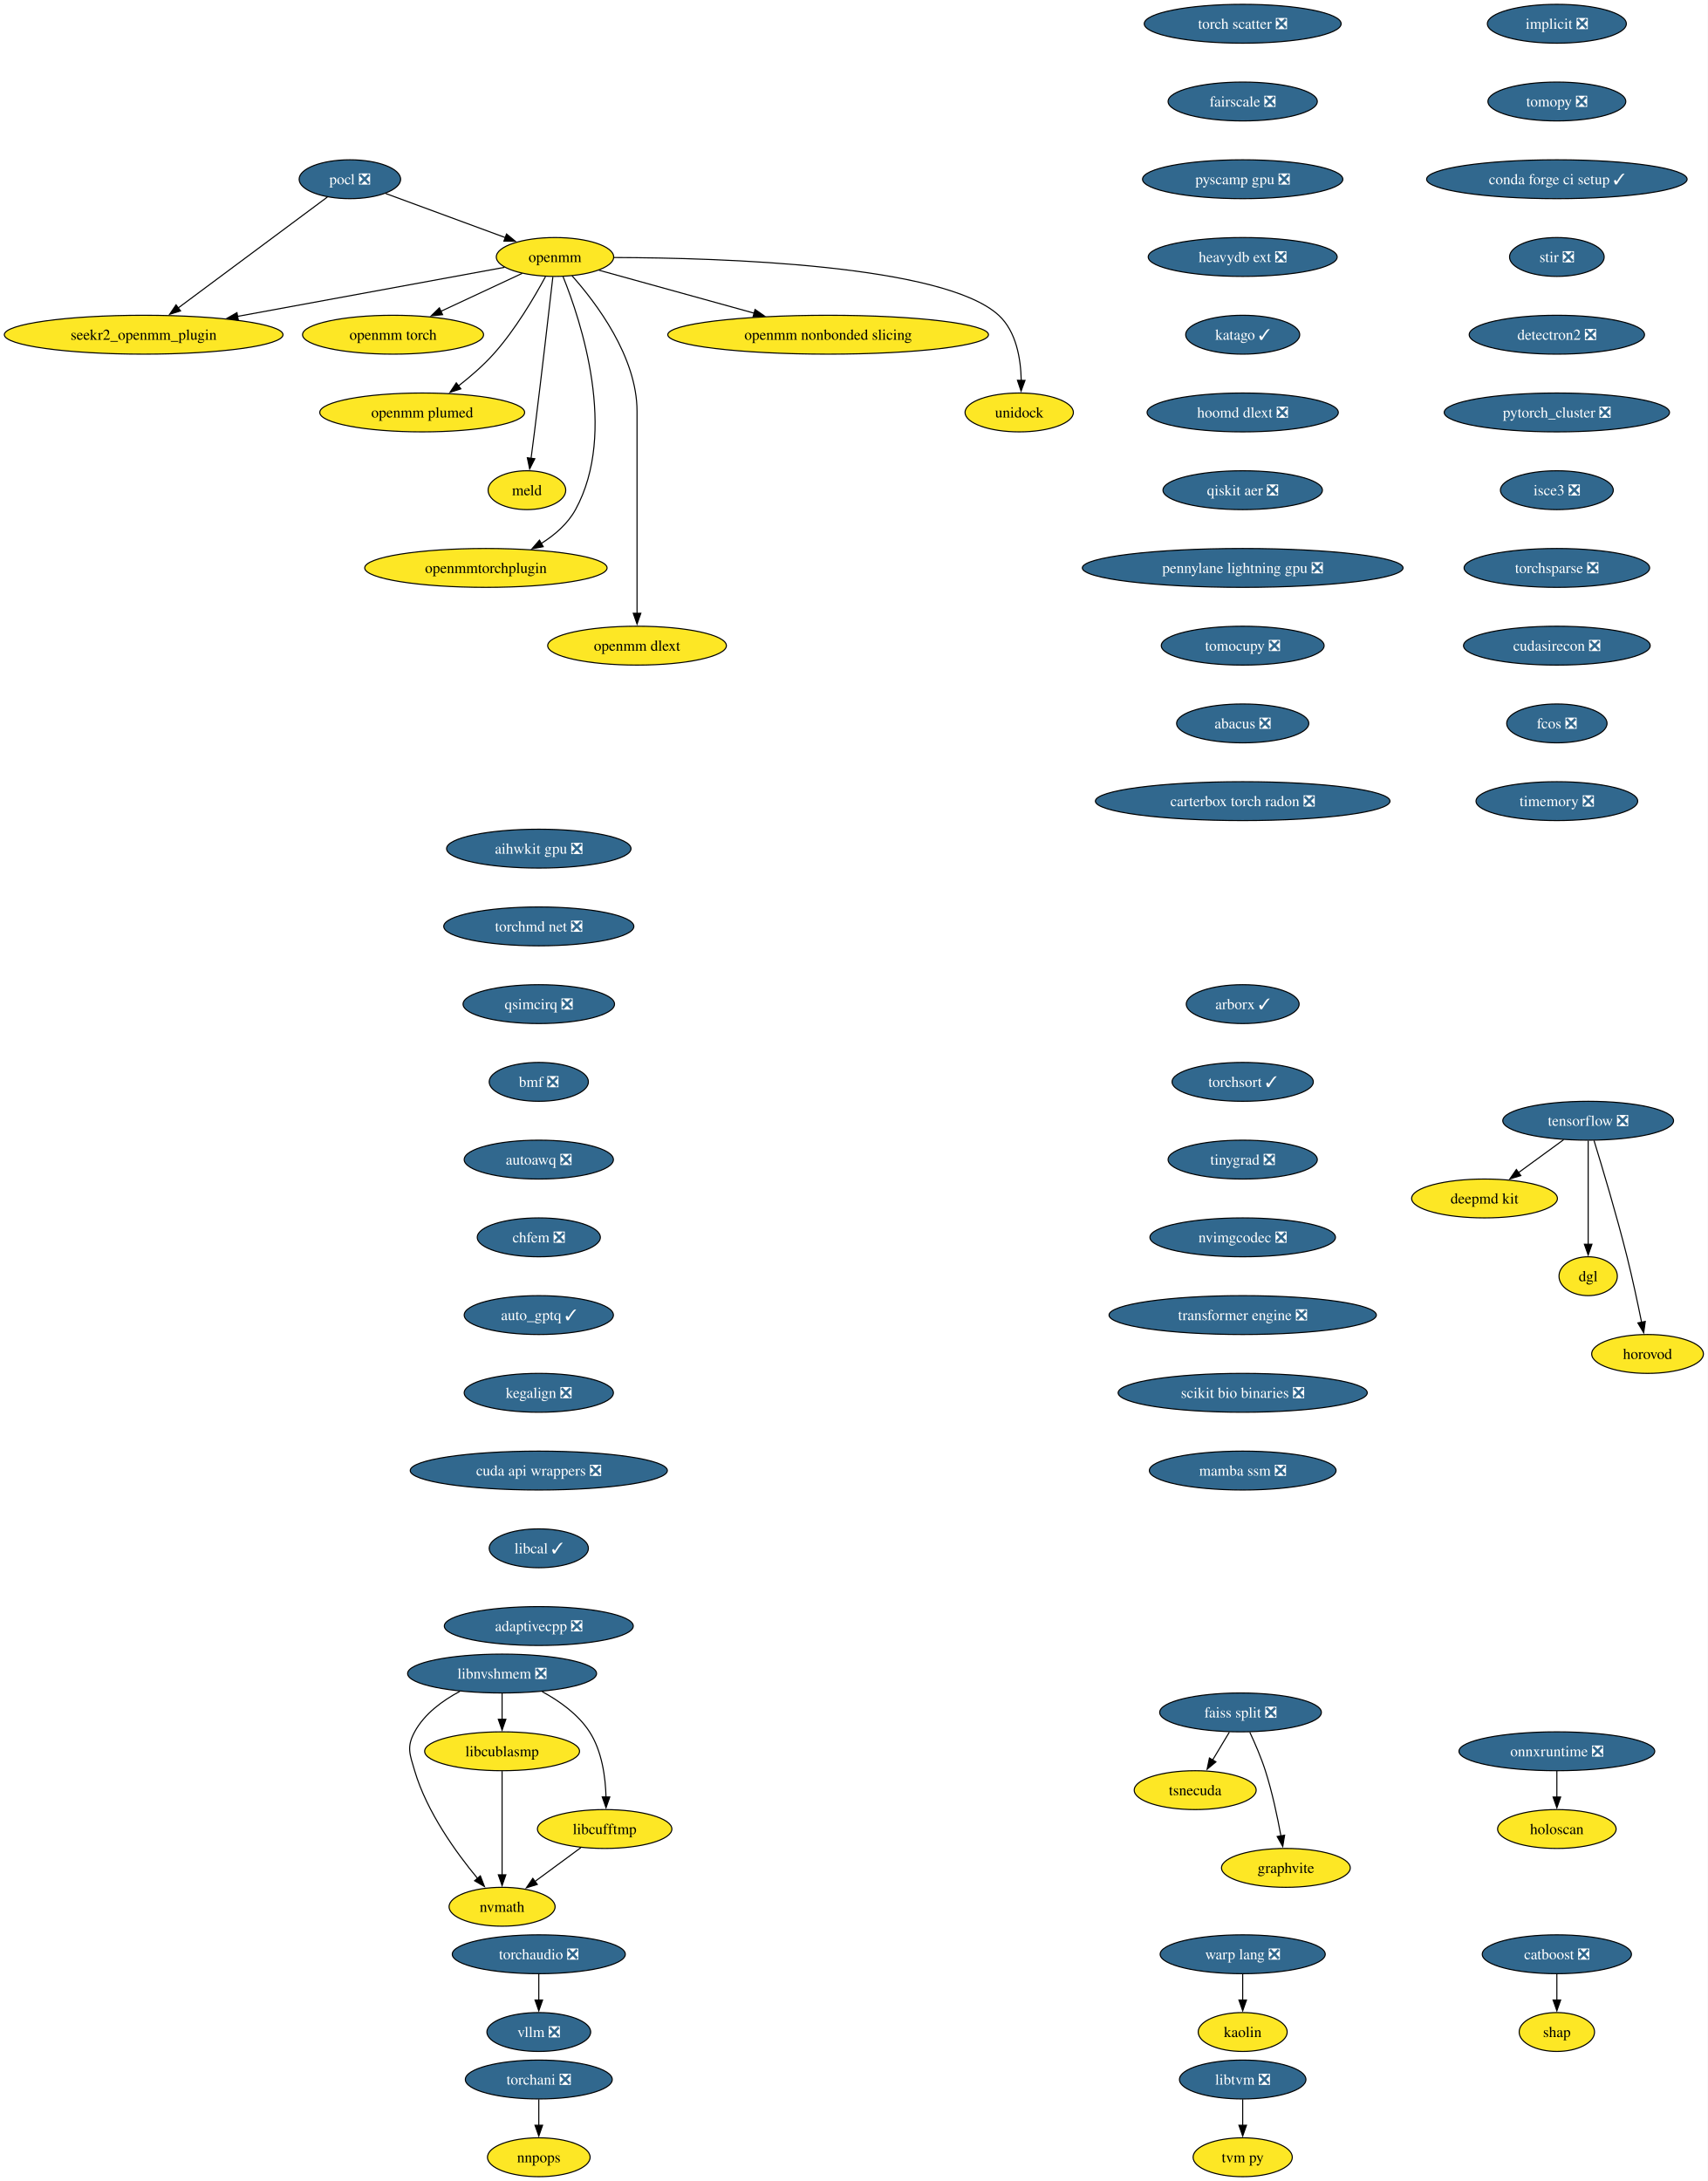
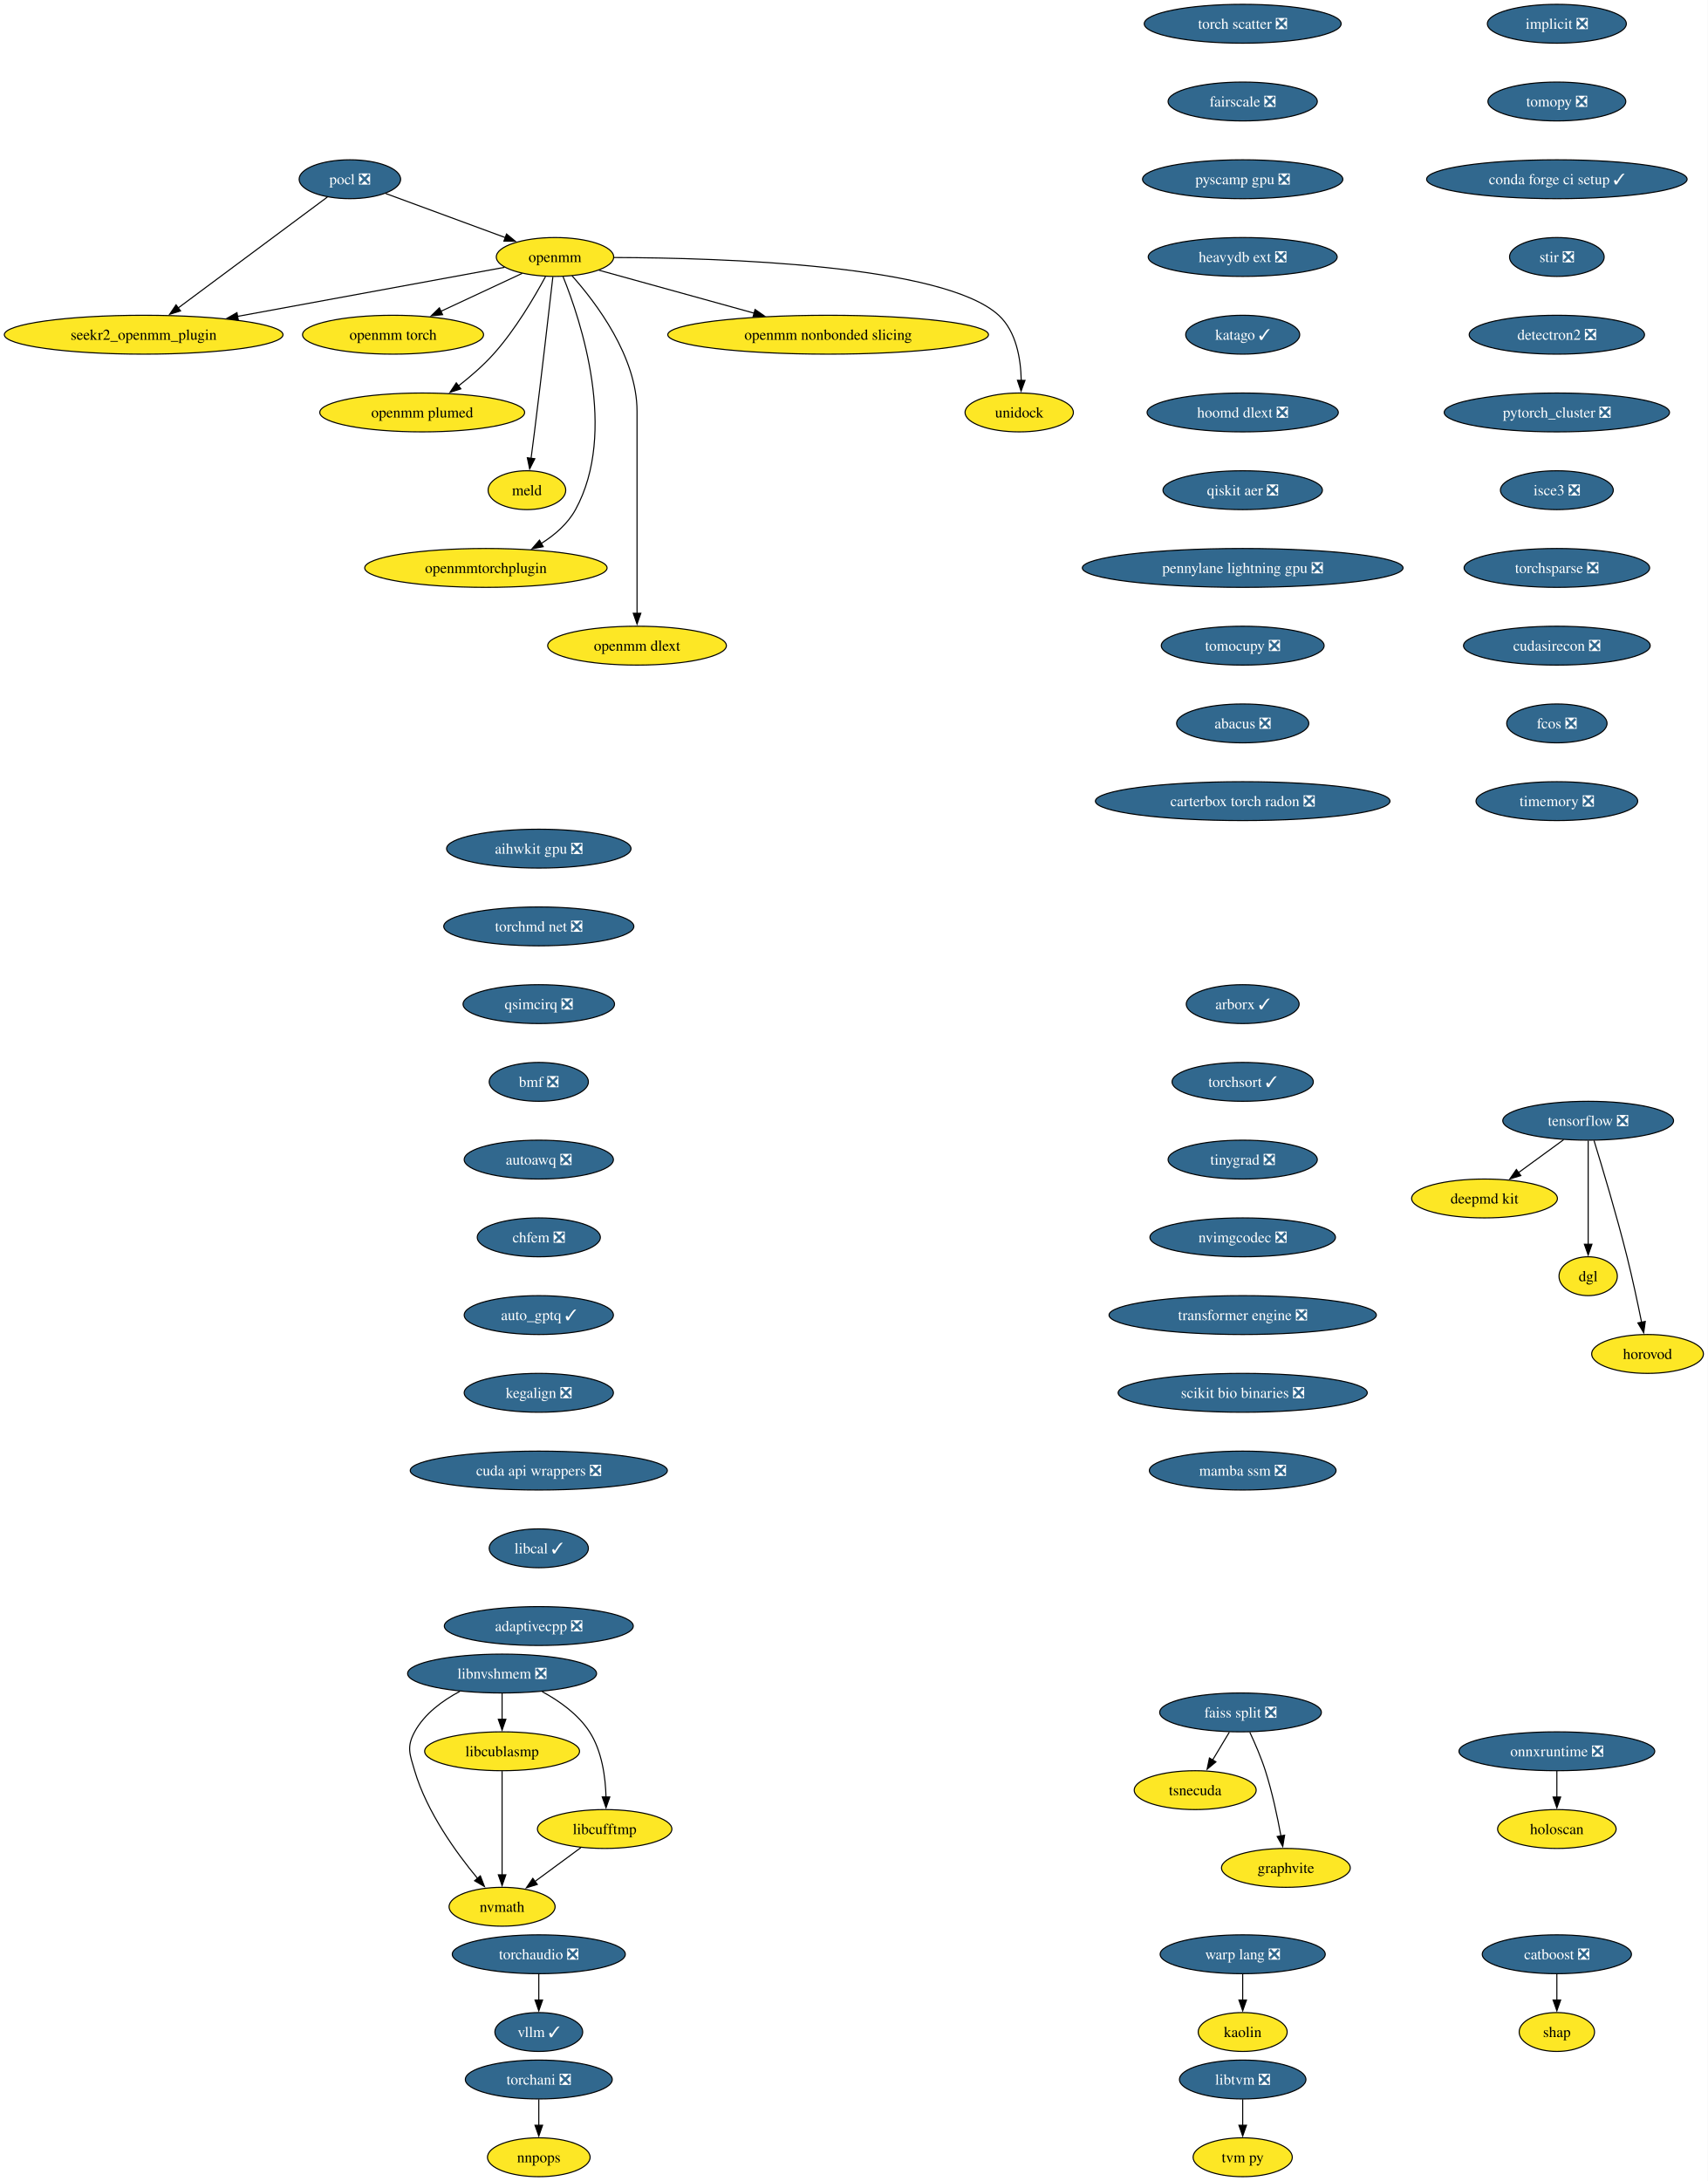
<svg xmlns="http://www.w3.org/2000/svg" xmlns:xlink="http://www.w3.org/1999/xlink" width="1582pt" height="2020pt" viewBox="0.00 0.00 1582.00 2020.00">
  <g id="graph0" class="graph" transform="scale(1 1) rotate(0) translate(4 2016)">
    <polygon fill="white" stroke="none" points="-4,4 -4,-2016 1577.81,-2016 1577.81,4 -4,4" />
    <g id="node1" class="node">
      <g id="a_node1">
        <a xlink:href="https://github.com/conda-forge/implicit-feedstock/pull/109" xlink:title="implicit ❎">
          <ellipse fill="#31688e" stroke="black" cx="1438.07" cy="-1994" rx="64.36" ry="18" />
          <text xml:space="preserve" text-anchor="middle" x="1438.07" y="-1989.33" font-family="Times,serif" font-size="14.00" fill="white">implicit ❎</text>
        </a>
      </g>
    </g>
    <g id="node2" class="node">
      <g id="a_node2">
        <a xlink:href="https://github.com/conda-forge/tomopy-feedstock/pull/84" xlink:title="tomopy ❎">
          <ellipse fill="#31688e" stroke="black" cx="1438.07" cy="-1922" rx="63.84" ry="18" />
          <text xml:space="preserve" text-anchor="middle" x="1438.07" y="-1917.33" font-family="Times,serif" font-size="14.00" fill="white">tomopy ❎</text>
        </a>
      </g>
    </g>
    <g id="node13" class="node">
      <g id="a_node13">
        <a xlink:href="https://github.com/conda-forge/conda-forge-ci-setup-feedstock/pull/393" xlink:title="conda forge ci setup ✓">
          <ellipse fill="#31688e" stroke="black" cx="1438.07" cy="-1850" rx="120.65" ry="18" />
          <text xml:space="preserve" text-anchor="middle" x="1438.07" y="-1845.33" font-family="Times,serif" font-size="14.00" fill="white">conda forge ci setup ✓</text>
        </a>
      </g>
    </g>
    <g id="node3" class="node">
      <g id="a_node3">
        <a xlink:href="https://github.com/conda-forge/pocl-feedstock/pull/110" xlink:title="pocl ❎">
          <ellipse fill="#31688e" stroke="black" cx="320.07" cy="-1850" rx="47" ry="18" />
          <text xml:space="preserve" text-anchor="middle" x="320.07" y="-1845.33" font-family="Times,serif" font-size="14.00" fill="white">pocl ❎</text>
        </a>
      </g>
    </g>
    <g id="node4" class="node">
      <g id="a_node4">
        <a xlink:href="https://github.com/conda-forge/openmm-feedstock" xlink:title="openmm">
          <ellipse fill="#fde725" stroke="black" cx="510.07" cy="-1778" rx="54.36" ry="18" />
          <text xml:space="preserve" text-anchor="middle" x="510.07" y="-1773.33" font-family="Times,serif" font-size="14.00">openmm</text>
        </a>
      </g>
    </g>
    <g id="edge2" class="edge">
      <path fill="none" stroke="black" d="M353.17,-1836.81C383.87,-1825.5 429.84,-1808.56 464.1,-1795.94" />
      <polygon fill="black" stroke="black" points="465.19,-1799.27 473.36,-1792.53 462.77,-1792.7 465.19,-1799.27" />
    </g>
    <g id="node5" class="node">
      <g id="a_node5">
        <a xlink:href="https://github.com/conda-forge/seekr2_openmm_plugin-feedstock" xlink:title="seekr2_openmm_plugin">
          <ellipse fill="#fde725" stroke="black" cx="129.07" cy="-1706" rx="129.07" ry="18" />
          <text xml:space="preserve" text-anchor="middle" x="129.07" y="-1701.33" font-family="Times,serif" font-size="14.00">seekr2_openmm_plugin</text>
        </a>
      </g>
    </g>
    <g id="edge3" class="edge">
      <path fill="none" stroke="black" d="M299.27,-1833.53C265.88,-1808.71 200.11,-1759.81 160.83,-1730.61" />
      <polygon fill="black" stroke="black" points="163.25,-1728.05 153.13,-1724.89 159.07,-1733.66 163.25,-1728.05" />
    </g>
    <g id="edge4" class="edge">
      <path fill="none" stroke="black" d="M463.35,-1768.42C401.9,-1757.13 292.71,-1737.06 215.88,-1722.95" />
      <polygon fill="black" stroke="black" points="216.74,-1719.55 206.28,-1721.18 215.48,-1726.43 216.74,-1719.55" />
    </g>
    <g id="node6" class="node">
      <g id="a_node6">
        <a xlink:href="https://github.com/conda-forge/openmm-torch-feedstock" xlink:title="openmm torch">
          <ellipse fill="#fde725" stroke="black" cx="360.07" cy="-1706" rx="83.83" ry="18" />
          <text xml:space="preserve" text-anchor="middle" x="360.07" y="-1701.33" font-family="Times,serif" font-size="14.00">openmm torch</text>
        </a>
      </g>
    </g>
    <g id="edge5" class="edge">
      <path fill="none" stroke="black" d="M479.72,-1762.83C458.09,-1752.74 428.68,-1739.02 404.43,-1727.7" />
      <polygon fill="black" stroke="black" points="405.96,-1724.55 395.42,-1723.49 403,-1730.89 405.96,-1724.55" />
    </g>
    <g id="node7" class="node">
      <g id="a_node7">
        <a xlink:href="https://github.com/conda-forge/openmm-plumed-feedstock" xlink:title="openmm plumed">
          <ellipse fill="#fde725" stroke="black" cx="387.07" cy="-1634" rx="94.88" ry="18" />
          <text xml:space="preserve" text-anchor="middle" x="387.07" y="-1629.33" font-family="Times,serif" font-size="14.00">openmm plumed</text>
        </a>
      </g>
    </g>
    <g id="edge6" class="edge">
      <path fill="none" stroke="black" d="M501.26,-1759.79C491.14,-1740.98 473.31,-1710.52 453.07,-1688 443.48,-1677.32 431.6,-1667.08 420.58,-1658.49" />
      <polygon fill="black" stroke="black" points="422.88,-1655.85 412.8,-1652.61 418.66,-1661.43 422.88,-1655.85" />
    </g>
    <g id="node8" class="node">
      <g id="a_node8">
        <a xlink:href="https://github.com/conda-forge/meld-feedstock" xlink:title="meld">
          <ellipse fill="#fde725" stroke="black" cx="484.07" cy="-1562" rx="35.95" ry="18" />
          <text xml:space="preserve" text-anchor="middle" x="484.07" y="-1557.33" font-family="Times,serif" font-size="14.00">meld</text>
        </a>
      </g>
    </g>
    <g id="edge7" class="edge">
      <path fill="none" stroke="black" d="M508.1,-1759.6C504.73,-1730.06 497.6,-1668.23 491.07,-1616 490.08,-1608.05 488.96,-1599.43 487.91,-1591.51" />
      <polygon fill="black" stroke="black" points="491.39,-1591.13 486.6,-1581.68 484.45,-1592.05 491.39,-1591.13" />
    </g>
    <g id="node9" class="node">
      <g id="a_node9">
        <a xlink:href="https://github.com/conda-forge/openmmtorchplugin-feedstock" xlink:title="openmmtorchplugin">
          <ellipse fill="#fde725" stroke="black" cx="446.07" cy="-1490" rx="112.24" ry="18" />
          <text xml:space="preserve" text-anchor="middle" x="446.07" y="-1485.33" font-family="Times,serif" font-size="14.00">openmmtorchplugin</text>
        </a>
      </g>
    </g>
    <g id="edge8" class="edge">
      <path fill="none" stroke="black" d="M517.51,-1759.87C533.86,-1719.4 568.47,-1615.9 529.07,-1544 521.87,-1530.86 509.87,-1520.5 497.2,-1512.56" />
      <polygon fill="black" stroke="black" points="499.18,-1509.66 488.76,-1507.71 495.69,-1515.73 499.18,-1509.66" />
    </g>
    <g id="node10" class="node">
      <g id="a_node10">
        <a xlink:href="https://github.com/conda-forge/openmm-dlext-feedstock" xlink:title="openmm dlext">
          <ellipse fill="#fde725" stroke="black" cx="586.07" cy="-1418" rx="82.77" ry="18" />
          <text xml:space="preserve" text-anchor="middle" x="586.07" y="-1413.33" font-family="Times,serif" font-size="14.00">openmm dlext</text>
        </a>
      </g>
    </g>
    <g id="edge9" class="edge">
      <path fill="none" stroke="black" d="M525.82,-1760.61C548.08,-1735.64 586.07,-1685.61 586.07,-1635 586.07,-1635 586.07,-1635 586.07,-1561 586.07,-1521.74 586.07,-1476.38 586.07,-1447.69" />
      <polygon fill="black" stroke="black" points="589.57,-1448 586.07,-1438 582.57,-1448 589.57,-1448" />
    </g>
    <g id="node11" class="node">
      <g id="a_node11">
        <a xlink:href="https://github.com/conda-forge/openmm-nonbonded-slicing-feedstock" xlink:title="openmm nonbonded slicing">
          <ellipse fill="#fde725" stroke="black" cx="763.07" cy="-1706" rx="148.54" ry="18" />
          <text xml:space="preserve" text-anchor="middle" x="763.07" y="-1701.33" font-family="Times,serif" font-size="14.00">openmm nonbonded slicing</text>
        </a>
      </g>
    </g>
    <g id="edge10" class="edge">
      <path fill="none" stroke="black" d="M550.72,-1765.75C589.43,-1755.04 648.46,-1738.71 694.46,-1725.98" />
      <polygon fill="black" stroke="black" points="695.39,-1729.36 704.1,-1723.32 693.52,-1722.61 695.39,-1729.36" />
    </g>
    <g id="node12" class="node">
      <g id="a_node12">
        <a xlink:href="https://github.com/conda-forge/unidock-feedstock" xlink:title="unidock">
          <ellipse fill="#fde725" stroke="black" cx="940.07" cy="-1634" rx="50.16" ry="18" />
          <text xml:space="preserve" text-anchor="middle" x="940.07" y="-1629.33" font-family="Times,serif" font-size="14.00">unidock</text>
        </a>
      </g>
    </g>
    <g id="edge11" class="edge">
      <path fill="none" stroke="black" d="M564.77,-1777.49C664.48,-1777.21 870.27,-1770.79 921.07,-1724 937.43,-1708.93 941.54,-1683.52 941.93,-1663.7" />
      <polygon fill="black" stroke="black" points="945.43,-1663.69 941.79,-1653.74 938.43,-1663.79 945.43,-1663.69" />
    </g>
    <g id="node18" class="node">
      <g id="a_node18">
        <a xlink:href="https://github.com/conda-forge/stir-feedstock/pull/134" xlink:title="stir ❎">
          <ellipse fill="#31688e" stroke="black" cx="1438.07" cy="-1778" rx="43.84" ry="18" />
          <text xml:space="preserve" text-anchor="middle" x="1438.07" y="-1773.33" font-family="Times,serif" font-size="14.00" fill="white">stir ❎</text>
        </a>
      </g>
    </g>
    <g id="node14" class="node">
      <g id="a_node14">
        <a xlink:href="https://github.com/conda-forge/tensorflow-feedstock/pull/450" xlink:title="tensorflow ❎">
          <ellipse fill="#31688e" stroke="black" cx="1467.07" cy="-978" rx="79.09" ry="18" />
          <text xml:space="preserve" text-anchor="middle" x="1467.07" y="-973.33" font-family="Times,serif" font-size="14.00" fill="white">tensorflow ❎</text>
        </a>
      </g>
    </g>
    <g id="node15" class="node">
      <g id="a_node15">
        <a xlink:href="https://github.com/conda-forge/deepmd-kit-feedstock" xlink:title="deepmd kit">
          <ellipse fill="#fde725" stroke="black" cx="1371.07" cy="-906" rx="67.52" ry="18" />
          <text xml:space="preserve" text-anchor="middle" x="1371.07" y="-901.33" font-family="Times,serif" font-size="14.00">deepmd kit</text>
        </a>
      </g>
    </g>
    <g id="edge13" class="edge">
      <path fill="none" stroke="black" d="M1444.32,-960.41C1431.8,-951.28 1416.07,-939.81 1402.4,-929.84" />
      <polygon fill="black" stroke="black" points="1404.69,-927.18 1394.55,-924.12 1400.57,-932.84 1404.69,-927.18" />
    </g>
    <g id="node16" class="node">
      <g id="a_node16">
        <a xlink:href="https://github.com/conda-forge/dgl-feedstock" xlink:title="dgl">
          <ellipse fill="#fde725" stroke="black" cx="1467.07" cy="-834" rx="27.01" ry="18" />
          <text xml:space="preserve" text-anchor="middle" x="1467.07" y="-829.33" font-family="Times,serif" font-size="14.00">dgl</text>
        </a>
      </g>
    </g>
    <g id="edge14" class="edge">
      <path fill="none" stroke="black" d="M1467.07,-959.59C1467.07,-935.61 1467.07,-892.14 1467.07,-863.42" />
      <polygon fill="black" stroke="black" points="1470.57,-863.62 1467.07,-853.62 1463.57,-863.62 1470.57,-863.62" />
    </g>
    <g id="node17" class="node">
      <g id="a_node17">
        <a xlink:href="https://github.com/conda-forge/horovod-feedstock" xlink:title="horovod">
          <ellipse fill="#fde725" stroke="black" cx="1522.07" cy="-762" rx="51.74" ry="18" />
          <text xml:space="preserve" text-anchor="middle" x="1522.07" y="-757.33" font-family="Times,serif" font-size="14.00">horovod</text>
        </a>
      </g>
    </g>
    <g id="edge15" class="edge">
      <path fill="none" stroke="black" d="M1472.47,-959.71C1479.87,-935.69 1493.36,-890.78 1503.07,-852 1508.12,-831.83 1513,-808.87 1516.55,-791.32" />
      <polygon fill="black" stroke="black" points="1519.96,-792.12 1518.49,-781.63 1513.1,-790.75 1519.96,-792.12" />
    </g>
    <g id="node21" class="node">
      <g id="a_node21">
        <a xlink:href="https://github.com/conda-forge/detectron2-feedstock/pull/52" xlink:title="detectron2 ❎">
          <ellipse fill="#31688e" stroke="black" cx="1438.07" cy="-1706" rx="81.2" ry="18" />
          <text xml:space="preserve" text-anchor="middle" x="1438.07" y="-1701.33" font-family="Times,serif" font-size="14.00" fill="white">detectron2 ❎</text>
        </a>
      </g>
    </g>
    <g id="node19" class="node">
      <g id="a_node19">
        <a xlink:href="https://github.com/conda-forge/catboost-feedstock/pull/142" xlink:title="catboost ❎">
          <ellipse fill="#31688e" stroke="black" cx="1438.07" cy="-206" rx="69.1" ry="18" />
          <text xml:space="preserve" text-anchor="middle" x="1438.07" y="-201.33" font-family="Times,serif" font-size="14.00" fill="white">catboost ❎</text>
        </a>
      </g>
    </g>
    <g id="node20" class="node">
      <g id="a_node20">
        <a xlink:href="https://github.com/conda-forge/shap-feedstock" xlink:title="shap">
          <ellipse fill="#fde725" stroke="black" cx="1438.07" cy="-134" rx="34.9" ry="18" />
          <text xml:space="preserve" text-anchor="middle" x="1438.07" y="-129.32" font-family="Times,serif" font-size="14.00">shap</text>
        </a>
      </g>
    </g>
    <g id="edge17" class="edge">
      <path fill="none" stroke="black" d="M1438.07,-187.7C1438.07,-180.41 1438.07,-171.73 1438.07,-163.54" />
      <polygon fill="black" stroke="black" points="1441.57,-163.62 1438.07,-153.62 1434.57,-163.62 1441.57,-163.62" />
    </g>
    <g id="node22" class="node">
      <g id="a_node22">
        <a xlink:href="https://github.com/conda-forge/pytorch_cluster-feedstock/pull/62" xlink:title="pytorch_cluster ❎">
          <ellipse fill="#31688e" stroke="black" cx="1438.07" cy="-1634" rx="104.35" ry="18" />
          <text xml:space="preserve" text-anchor="middle" x="1438.07" y="-1629.33" font-family="Times,serif" font-size="14.00" fill="white">pytorch_cluster ❎</text>
        </a>
      </g>
    </g>
    <g id="node26" class="node">
      <g id="a_node26">
        <a xlink:href="https://github.com/conda-forge/isce3-feedstock/pull/92" xlink:title="isce3 ❎">
          <ellipse fill="#31688e" stroke="black" cx="1438.07" cy="-1562" rx="52.26" ry="18" />
          <text xml:space="preserve" text-anchor="middle" x="1438.07" y="-1557.33" font-family="Times,serif" font-size="14.00" fill="white">isce3 ❎</text>
        </a>
      </g>
    </g>
    <g id="node23" class="node">
      <g id="a_node23">
        <a xlink:href="https://github.com/conda-forge/faiss-split-feedstock/pull/90" xlink:title="faiss split ❎">
          <ellipse fill="#31688e" stroke="black" cx="1145.07" cy="-430" rx="74.88" ry="18" />
          <text xml:space="preserve" text-anchor="middle" x="1145.07" y="-425.32" font-family="Times,serif" font-size="14.00" fill="white">faiss split ❎</text>
        </a>
      </g>
    </g>
    <g id="node24" class="node">
      <g id="a_node24">
        <a xlink:href="https://github.com/conda-forge/tsnecuda-feedstock" xlink:title="tsnecuda">
          <ellipse fill="#fde725" stroke="black" cx="1103.07" cy="-358" rx="56.47" ry="18" />
          <text xml:space="preserve" text-anchor="middle" x="1103.07" y="-353.32" font-family="Times,serif" font-size="14.00">tsnecuda</text>
        </a>
      </g>
    </g>
    <g id="edge20" class="edge">
      <path fill="none" stroke="black" d="M1134.69,-411.7C1130.01,-403.9 1124.38,-394.51 1119.17,-385.83" />
      <polygon fill="black" stroke="black" points="1122.26,-384.18 1114.11,-377.4 1116.26,-387.78 1122.26,-384.18" />
    </g>
    <g id="node25" class="node">
      <g id="a_node25">
        <a xlink:href="https://github.com/conda-forge/graphvite-feedstock" xlink:title="graphvite">
          <ellipse fill="#fde725" stroke="black" cx="1187.07" cy="-286" rx="59.63" ry="18" />
          <text xml:space="preserve" text-anchor="middle" x="1187.07" y="-281.32" font-family="Times,serif" font-size="14.00">graphvite</text>
        </a>
      </g>
    </g>
    <g id="edge21" class="edge">
      <path fill="none" stroke="black" d="M1153.64,-411.67C1158.41,-401.48 1164.16,-388.23 1168.07,-376 1174.41,-356.19 1179.26,-333.23 1182.47,-315.59" />
      <polygon fill="black" stroke="black" points="1185.9,-316.27 1184.17,-305.82 1179,-315.07 1185.9,-316.27" />
    </g>
    <g id="node31" class="node">
      <g id="a_node31">
        <a xlink:href="https://github.com/conda-forge/torchsparse-feedstock/pull/41" xlink:title="torchsparse ❎">
          <ellipse fill="#31688e" stroke="black" cx="1438.07" cy="-1490" rx="85.93" ry="18" />
          <text xml:space="preserve" text-anchor="middle" x="1438.07" y="-1485.33" font-family="Times,serif" font-size="14.00" fill="white">torchsparse ❎</text>
        </a>
      </g>
    </g>
    <g id="node27" class="node">
      <g id="a_node27">
        <a xlink:href="https://github.com/conda-forge/libtvm-feedstock/pull/42" xlink:title="libtvm ❎">
          <ellipse fill="#31688e" stroke="black" cx="1147.07" cy="-90" rx="58.57" ry="18" />
          <text xml:space="preserve" text-anchor="middle" x="1147.07" y="-85.33" font-family="Times,serif" font-size="14.00" fill="white">libtvm ❎</text>
        </a>
      </g>
    </g>
    <g id="node28" class="node">
      <g id="a_node28">
        <a xlink:href="https://github.com/conda-forge/tvm-py-feedstock" xlink:title="tvm py">
          <ellipse fill="#fde725" stroke="black" cx="1147.07" cy="-18" rx="45.95" ry="18" />
          <text xml:space="preserve" text-anchor="middle" x="1147.07" y="-13.32" font-family="Times,serif" font-size="14.00">tvm py</text>
        </a>
      </g>
    </g>
    <g id="edge23" class="edge">
      <path fill="none" stroke="black" d="M1147.07,-71.7C1147.07,-64.41 1147.07,-55.73 1147.07,-47.54" />
      <polygon fill="black" stroke="black" points="1150.57,-47.62 1147.07,-37.62 1143.57,-47.62 1150.57,-47.62" />
    </g>
    <g id="node29" class="node">
      <g id="a_node29">
        <a xlink:href="https://github.com/conda-forge/torchani-feedstock/pull/48" xlink:title="torchani ❎">
          <ellipse fill="#31688e" stroke="black" cx="495.07" cy="-90" rx="68.04" ry="18" />
          <text xml:space="preserve" text-anchor="middle" x="495.07" y="-85.33" font-family="Times,serif" font-size="14.00" fill="white">torchani ❎</text>
        </a>
      </g>
    </g>
    <g id="node30" class="node">
      <g id="a_node30">
        <a xlink:href="https://github.com/conda-forge/nnpops-feedstock" xlink:title="nnpops">
          <ellipse fill="#fde725" stroke="black" cx="495.07" cy="-18" rx="47.53" ry="18" />
          <text xml:space="preserve" text-anchor="middle" x="495.07" y="-13.32" font-family="Times,serif" font-size="14.00">nnpops</text>
        </a>
      </g>
    </g>
    <g id="edge24" class="edge">
      <path fill="none" stroke="black" d="M495.07,-71.7C495.07,-64.41 495.07,-55.73 495.07,-47.54" />
      <polygon fill="black" stroke="black" points="498.57,-47.62 495.07,-37.62 491.57,-47.62 498.57,-47.62" />
    </g>
    <g id="node34" class="node">
      <g id="a_node34">
        <a xlink:href="https://github.com/conda-forge/cudasirecon-feedstock/pull/31" xlink:title="cudasirecon ❎">
          <ellipse fill="#31688e" stroke="black" cx="1438.07" cy="-1418" rx="86.46" ry="18" />
          <text xml:space="preserve" text-anchor="middle" x="1438.07" y="-1413.33" font-family="Times,serif" font-size="14.00" fill="white">cudasirecon ❎</text>
        </a>
      </g>
    </g>
    <g id="node32" class="node">
      <g id="a_node32">
        <a xlink:href="https://github.com/conda-forge/onnxruntime-feedstock/pull/151" xlink:title="onnxruntime ❎">
          <ellipse fill="#31688e" stroke="black" cx="1438.07" cy="-394" rx="90.67" ry="18" />
          <text xml:space="preserve" text-anchor="middle" x="1438.07" y="-389.32" font-family="Times,serif" font-size="14.00" fill="white">onnxruntime ❎</text>
        </a>
      </g>
    </g>
    <g id="node33" class="node">
      <g id="a_node33">
        <a xlink:href="https://github.com/conda-forge/holoscan-feedstock" xlink:title="holoscan">
          <ellipse fill="#fde725" stroke="black" cx="1438.07" cy="-322" rx="54.89" ry="18" />
          <text xml:space="preserve" text-anchor="middle" x="1438.07" y="-317.32" font-family="Times,serif" font-size="14.00">holoscan</text>
        </a>
      </g>
    </g>
    <g id="edge26" class="edge">
      <path fill="none" stroke="black" d="M1438.07,-375.7C1438.07,-368.41 1438.07,-359.73 1438.07,-351.54" />
      <polygon fill="black" stroke="black" points="1441.57,-351.62 1438.07,-341.62 1434.57,-351.62 1441.57,-351.62" />
    </g>
    <g id="node35" class="node">
      <g id="a_node35">
        <a xlink:href="https://github.com/conda-forge/fcos-feedstock/pull/26" xlink:title="fcos ❎">
          <ellipse fill="#31688e" stroke="black" cx="1438.07" cy="-1346" rx="46.47" ry="18" />
          <text xml:space="preserve" text-anchor="middle" x="1438.07" y="-1341.33" font-family="Times,serif" font-size="14.00" fill="white">fcos ❎</text>
        </a>
      </g>
    </g>
    <g id="node36" class="node">
      <g id="a_node36">
        <a xlink:href="https://github.com/conda-forge/timemory-feedstock/pull/23" xlink:title="timemory ❎">
          <ellipse fill="#31688e" stroke="black" cx="1438.07" cy="-1274" rx="74.88" ry="18" />
          <text xml:space="preserve" text-anchor="middle" x="1438.07" y="-1269.33" font-family="Times,serif" font-size="14.00" fill="white">timemory ❎</text>
        </a>
      </g>
    </g>
    <g id="node37" class="node">
      <g id="a_node37">
        <a xlink:href="https://github.com/conda-forge/torch-scatter-feedstock/pull/41" xlink:title="torch scatter ❎">
          <ellipse fill="#31688e" stroke="black" cx="1147.07" cy="-1994" rx="91.19" ry="18" />
          <text xml:space="preserve" text-anchor="middle" x="1147.07" y="-1989.33" font-family="Times,serif" font-size="14.00" fill="white">torch scatter ❎</text>
        </a>
      </g>
    </g>
    <g id="node38" class="node">
      <g id="a_node38">
        <a xlink:href="https://github.com/conda-forge/fairscale-feedstock/pull/41" xlink:title="fairscale ❎">
          <ellipse fill="#31688e" stroke="black" cx="1147.07" cy="-1922" rx="69.1" ry="18" />
          <text xml:space="preserve" text-anchor="middle" x="1147.07" y="-1917.33" font-family="Times,serif" font-size="14.00" fill="white">fairscale ❎</text>
        </a>
      </g>
    </g>
    <g id="node40" class="node">
      <g id="a_node40">
        <a xlink:href="https://github.com/conda-forge/pyscamp-gpu-feedstock/pull/16" xlink:title="pyscamp gpu ❎">
          <ellipse fill="#31688e" stroke="black" cx="1147.07" cy="-1850" rx="92.77" ry="18" />
          <text xml:space="preserve" text-anchor="middle" x="1147.07" y="-1845.33" font-family="Times,serif" font-size="14.00" fill="white">pyscamp gpu ❎</text>
        </a>
      </g>
    </g>
    <g id="node39" class="node">
      <g id="a_node39">
        <a xlink:href="https://github.com/conda-forge/kaolin-feedstock" xlink:title="kaolin">
          <ellipse fill="#fde725" stroke="black" cx="1147.07" cy="-134" rx="41.21" ry="18" />
          <text xml:space="preserve" text-anchor="middle" x="1147.07" y="-129.32" font-family="Times,serif" font-size="14.00">kaolin</text>
        </a>
      </g>
    </g>
    <g id="node41" class="node">
      <g id="a_node41">
        <a xlink:href="https://github.com/conda-forge/heavydb-ext-feedstock/pull/90" xlink:title="heavydb ext ❎">
          <ellipse fill="#31688e" stroke="black" cx="1147.07" cy="-1778" rx="87.51" ry="18" />
          <text xml:space="preserve" text-anchor="middle" x="1147.07" y="-1773.33" font-family="Times,serif" font-size="14.00" fill="white">heavydb ext ❎</text>
        </a>
      </g>
    </g>
    <g id="node42" class="node">
      <g id="a_node42">
        <a xlink:href="https://github.com/conda-forge/katago-feedstock/pull/26" xlink:title="katago ✓">
          <ellipse fill="#31688e" stroke="black" cx="1147.07" cy="-1706" rx="52.79" ry="18" />
          <text xml:space="preserve" text-anchor="middle" x="1147.07" y="-1701.33" font-family="Times,serif" font-size="14.00" fill="white">katago ✓</text>
        </a>
      </g>
    </g>
    <g id="node43" class="node">
      <g id="a_node43">
        <a xlink:href="https://github.com/conda-forge/hoomd-dlext-feedstock/pull/18" xlink:title="hoomd dlext ❎">
          <ellipse fill="#31688e" stroke="black" cx="1147.07" cy="-1634" rx="88.56" ry="18" />
          <text xml:space="preserve" text-anchor="middle" x="1147.07" y="-1629.33" font-family="Times,serif" font-size="14.00" fill="white">hoomd dlext ❎</text>
        </a>
      </g>
    </g>
    <g id="node44" class="node">
      <g id="a_node44">
        <a xlink:href="https://github.com/conda-forge/qiskit-aer-feedstock/pull/59" xlink:title="qiskit aer ❎">
          <ellipse fill="#31688e" stroke="black" cx="1147.07" cy="-1562" rx="73.83" ry="18" />
          <text xml:space="preserve" text-anchor="middle" x="1147.07" y="-1557.33" font-family="Times,serif" font-size="14.00" fill="white">qiskit aer ❎</text>
        </a>
      </g>
    </g>
    <g id="node45" class="node">
      <g id="a_node45">
        <a xlink:href="https://github.com/conda-forge/pennylane-lightning-gpu-feedstock/pull/28" xlink:title="pennylane lightning gpu ❎">
          <ellipse fill="#31688e" stroke="black" cx="1147.07" cy="-1490" rx="148.54" ry="18" />
          <text xml:space="preserve" text-anchor="middle" x="1147.07" y="-1485.33" font-family="Times,serif" font-size="14.00" fill="white">pennylane lightning gpu ❎</text>
        </a>
      </g>
    </g>
    <g id="node46" class="node">
      <g id="a_node46">
        <a xlink:href="https://github.com/conda-forge/tomocupy-feedstock/pull/32" xlink:title="tomocupy ❎">
          <ellipse fill="#31688e" stroke="black" cx="1147.07" cy="-1418" rx="75.41" ry="18" />
          <text xml:space="preserve" text-anchor="middle" x="1147.07" y="-1413.33" font-family="Times,serif" font-size="14.00" fill="white">tomocupy ❎</text>
        </a>
      </g>
    </g>
    <g id="node47" class="node">
      <g id="a_node47">
        <a xlink:href="https://github.com/conda-forge/abacus-feedstock/pull/64" xlink:title="abacus ❎">
          <ellipse fill="#31688e" stroke="black" cx="1147.07" cy="-1346" rx="61.2" ry="18" />
          <text xml:space="preserve" text-anchor="middle" x="1147.07" y="-1341.33" font-family="Times,serif" font-size="14.00" fill="white">abacus ❎</text>
        </a>
      </g>
    </g>
    <g id="node48" class="node">
      <g id="a_node48">
        <a xlink:href="https://github.com/conda-forge/carterbox-torch-radon-feedstock/pull/19" xlink:title="carterbox torch radon ❎">
          <ellipse fill="#31688e" stroke="black" cx="1147.07" cy="-1274" rx="136.44" ry="18" />
          <text xml:space="preserve" text-anchor="middle" x="1147.07" y="-1269.33" font-family="Times,serif" font-size="14.00" fill="white">carterbox torch radon ❎</text>
        </a>
      </g>
    </g>
    <g id="node49" class="node">
      <g id="a_node49">
        <a xlink:href="https://github.com/conda-forge/aihwkit-gpu-feedstock/pull/27" xlink:title="aihwkit gpu ❎">
          <ellipse fill="#31688e" stroke="black" cx="495.07" cy="-1230" rx="85.41" ry="18" />
          <text xml:space="preserve" text-anchor="middle" x="495.07" y="-1225.33" font-family="Times,serif" font-size="14.00" fill="white">aihwkit gpu ❎</text>
        </a>
      </g>
    </g>
    <g id="node50" class="node">
      <g id="a_node50">
        <a xlink:href="https://github.com/conda-forge/torchmd-net-feedstock/pull/63" xlink:title="torchmd net ❎">
          <ellipse fill="#31688e" stroke="black" cx="495.07" cy="-1158" rx="88.04" ry="18" />
          <text xml:space="preserve" text-anchor="middle" x="495.07" y="-1153.33" font-family="Times,serif" font-size="14.00" fill="white">torchmd net ❎</text>
        </a>
      </g>
    </g>
    <g id="node51" class="node">
      <g id="a_node51">
        <a xlink:href="https://github.com/conda-forge/qsimcirq-feedstock/pull/31" xlink:title="qsimcirq ❎">
          <ellipse fill="#31688e" stroke="black" cx="495.07" cy="-1086" rx="70.15" ry="18" />
          <text xml:space="preserve" text-anchor="middle" x="495.07" y="-1081.33" font-family="Times,serif" font-size="14.00" fill="white">qsimcirq ❎</text>
        </a>
      </g>
    </g>
    <g id="node52" class="node">
      <g id="a_node52">
        <a xlink:href="https://github.com/conda-forge/bmf-feedstock/pull/39" xlink:title="bmf ❎">
          <ellipse fill="#31688e" stroke="black" cx="495.07" cy="-1014" rx="45.95" ry="18" />
          <text xml:space="preserve" text-anchor="middle" x="495.07" y="-1009.33" font-family="Times,serif" font-size="14.00" fill="white">bmf ❎</text>
        </a>
      </g>
    </g>
    <g id="node54" class="node">
      <g id="a_node54">
        <a xlink:href="https://github.com/conda-forge/autoawq-feedstock/pull/32" xlink:title="autoawq ❎">
          <ellipse fill="#31688e" stroke="black" cx="495.07" cy="-942" rx="69.1" ry="18" />
          <text xml:space="preserve" text-anchor="middle" x="495.07" y="-937.33" font-family="Times,serif" font-size="14.00" fill="white">autoawq ❎</text>
        </a>
      </g>
    </g>
    <g id="node53" class="node">
      <g id="a_node53">
        <a xlink:href="https://github.com/conda-forge/warp-lang-feedstock/pull/60" xlink:title="warp lang ❎">
          <ellipse fill="#31688e" stroke="black" cx="1147.07" cy="-206" rx="76.46" ry="18" />
          <text xml:space="preserve" text-anchor="middle" x="1147.07" y="-201.33" font-family="Times,serif" font-size="14.00" fill="white">warp lang ❎</text>
        </a>
      </g>
    </g>
    <g id="edge43" class="edge">
      <path fill="none" stroke="black" d="M1147.07,-187.7C1147.07,-180.41 1147.07,-171.73 1147.07,-163.54" />
      <polygon fill="black" stroke="black" points="1150.57,-163.62 1147.07,-153.62 1143.57,-163.62 1150.57,-163.62" />
    </g>
    <g id="node55" class="node">
      <g id="a_node55">
        <a xlink:href="https://github.com/conda-forge/chfem-feedstock/pull/9" xlink:title="chfem ❎">
          <ellipse fill="#31688e" stroke="black" cx="495.07" cy="-870" rx="57" ry="18" />
          <text xml:space="preserve" text-anchor="middle" x="495.07" y="-865.33" font-family="Times,serif" font-size="14.00" fill="white">chfem ❎</text>
        </a>
      </g>
    </g>
    <g id="node56" class="node">
      <g id="a_node56">
        <a xlink:href="https://github.com/conda-forge/auto_gptq-feedstock/pull/17" xlink:title="auto_gptq ✓">
          <ellipse fill="#31688e" stroke="black" cx="495.07" cy="-798" rx="69.1" ry="18" />
          <text xml:space="preserve" text-anchor="middle" x="495.07" y="-793.33" font-family="Times,serif" font-size="14.00" fill="white">auto_gptq ✓</text>
        </a>
      </g>
    </g>
    <g id="node57" class="node">
      <g id="a_node57">
        <a xlink:href="https://github.com/conda-forge/kegalign-feedstock/pull/4" xlink:title="kegalign ❎">
          <ellipse fill="#31688e" stroke="black" cx="495.07" cy="-726" rx="69.1" ry="18" />
          <text xml:space="preserve" text-anchor="middle" x="495.07" y="-721.33" font-family="Times,serif" font-size="14.00" fill="white">kegalign ❎</text>
        </a>
      </g>
    </g>
    <g id="node59" class="node">
      <g id="a_node59">
        <a xlink:href="https://github.com/conda-forge/cuda-api-wrappers-feedstock/pull/3" xlink:title="cuda api wrappers ❎">
          <ellipse fill="#31688e" stroke="black" cx="495.07" cy="-654" rx="119.08" ry="18" />
          <text xml:space="preserve" text-anchor="middle" x="495.07" y="-649.33" font-family="Times,serif" font-size="14.00" fill="white">cuda api wrappers ❎</text>
        </a>
      </g>
    </g>
    <g id="node58" class="node">
      <g id="a_node58">
        <a xlink:href="https://github.com/conda-forge/nvmath-feedstock" xlink:title="nvmath">
          <ellipse fill="#fde725" stroke="black" cx="461.07" cy="-250" rx="49.1" ry="18" />
          <text xml:space="preserve" text-anchor="middle" x="461.07" y="-245.32" font-family="Times,serif" font-size="14.00">nvmath</text>
        </a>
      </g>
    </g>
    <g id="node60" class="node">
      <g id="a_node60">
        <a xlink:href="https://github.com/conda-forge/libcal-feedstock/pull/9" xlink:title="libcal ✓">
          <ellipse fill="#31688e" stroke="black" cx="495.07" cy="-582" rx="45.95" ry="18" />
          <text xml:space="preserve" text-anchor="middle" x="495.07" y="-577.33" font-family="Times,serif" font-size="14.00" fill="white">libcal ✓</text>
        </a>
      </g>
    </g>
    <g id="node61" class="node">
      <g id="a_node61">
        <a xlink:href="https://github.com/conda-forge/adaptivecpp-feedstock/pull/24" xlink:title="adaptivecpp ❎">
          <ellipse fill="#31688e" stroke="black" cx="495.07" cy="-510" rx="87.51" ry="18" />
          <text xml:space="preserve" text-anchor="middle" x="495.07" y="-505.32" font-family="Times,serif" font-size="14.00" fill="white">adaptivecpp ❎</text>
        </a>
      </g>
    </g>
    <g id="node62" class="node">
      <g id="a_node62">
        <a xlink:href="https://github.com/conda-forge/libcublasmp-feedstock" xlink:title="libcublasmp">
          <ellipse fill="#fde725" stroke="black" cx="461.07" cy="-394" rx="71.73" ry="18" />
          <text xml:space="preserve" text-anchor="middle" x="461.07" y="-389.32" font-family="Times,serif" font-size="14.00">libcublasmp</text>
        </a>
      </g>
    </g>
    <g id="edge51" class="edge">
      <path fill="none" stroke="black" d="M461.07,-375.59C461.07,-351.61 461.07,-308.14 461.07,-279.42" />
      <polygon fill="black" stroke="black" points="464.57,-279.62 461.07,-269.62 457.57,-279.62 464.57,-279.62" />
    </g>
    <g id="node63" class="node">
      <g id="a_node63">
        <a xlink:href="https://github.com/conda-forge/torchaudio-feedstock/pull/34" xlink:title="torchaudio ❎">
          <ellipse fill="#31688e" stroke="black" cx="495.07" cy="-206" rx="80.14" ry="18" />
          <text xml:space="preserve" text-anchor="middle" x="495.07" y="-201.33" font-family="Times,serif" font-size="14.00" fill="white">torchaudio ❎</text>
        </a>
      </g>
    </g>
    <g id="node64" class="node">
      <g id="a_node64">
-         <a xlink:href="https://github.com/conda-forge/vllm-feedstock/pull/5" xlink:title="vllm ❎">
-           <ellipse fill="#31688e" stroke="black" cx="495.07" cy="-134" rx="48.05" ry="18" />
-           <text xml:space="preserve" text-anchor="middle" x="495.07" y="-129.32" font-family="Times,serif" font-size="14.00" fill="white">vllm ❎</text>
+         <a xlink:href="https://github.com/conda-forge/vllm-feedstock/pull/5" xlink:title="vllm ✓">
+           <ellipse fill="#31688e" stroke="black" cx="495.07" cy="-134" rx="40.69" ry="18" />
+           <text xml:space="preserve" text-anchor="middle" x="495.07" y="-129.32" font-family="Times,serif" font-size="14.00" fill="white">vllm ✓</text>
        </a>
      </g>
    </g>
    <g id="edge52" class="edge">
      <path fill="none" stroke="black" d="M495.07,-187.7C495.07,-180.41 495.07,-171.73 495.07,-163.54" />
      <polygon fill="black" stroke="black" points="498.57,-163.62 495.07,-153.62 491.57,-163.62 498.57,-163.62" />
    </g>
    <g id="node65" class="node">
      <g id="a_node65">
        <a xlink:href="https://github.com/conda-forge/arborx-feedstock/pull/2" xlink:title="arborx ✓">
          <ellipse fill="#31688e" stroke="black" cx="1147.07" cy="-1086" rx="52.26" ry="18" />
          <text xml:space="preserve" text-anchor="middle" x="1147.07" y="-1081.33" font-family="Times,serif" font-size="14.00" fill="white">arborx ✓</text>
        </a>
      </g>
    </g>
    <g id="node66" class="node">
      <g id="a_node66">
        <a xlink:href="https://github.com/conda-forge/torchsort-feedstock/pull/9" xlink:title="torchsort ✓">
          <ellipse fill="#31688e" stroke="black" cx="1147.07" cy="-1014" rx="65.41" ry="18" />
          <text xml:space="preserve" text-anchor="middle" x="1147.07" y="-1009.33" font-family="Times,serif" font-size="14.00" fill="white">torchsort ✓</text>
        </a>
      </g>
    </g>
    <g id="node67" class="node">
      <g id="a_node67">
        <a xlink:href="https://github.com/conda-forge/tinygrad-feedstock/pull/5" xlink:title="tinygrad ❎">
          <ellipse fill="#31688e" stroke="black" cx="1147.07" cy="-942" rx="69.1" ry="18" />
          <text xml:space="preserve" text-anchor="middle" x="1147.07" y="-937.33" font-family="Times,serif" font-size="14.00" fill="white">tinygrad ❎</text>
        </a>
      </g>
    </g>
    <g id="node70" class="node">
      <g id="a_node70">
        <a xlink:href="https://github.com/conda-forge/nvimgcodec-feedstock/pull/6" xlink:title="nvimgcodec ❎">
          <ellipse fill="#31688e" stroke="black" cx="1147.07" cy="-870" rx="85.93" ry="18" />
          <text xml:space="preserve" text-anchor="middle" x="1147.07" y="-865.33" font-family="Times,serif" font-size="14.00" fill="white">nvimgcodec ❎</text>
        </a>
      </g>
    </g>
    <g id="node68" class="node">
      <g id="a_node68">
        <a xlink:href="https://github.com/conda-forge/libnvshmem-feedstock/pull/8" xlink:title="libnvshmem ❎">
          <ellipse fill="#31688e" stroke="black" cx="461.07" cy="-466" rx="87.51" ry="18" />
          <text xml:space="preserve" text-anchor="middle" x="461.07" y="-461.32" font-family="Times,serif" font-size="14.00" fill="white">libnvshmem ❎</text>
        </a>
      </g>
    </g>
    <g id="edge55" class="edge">
      <path fill="none" stroke="black" d="M421.94,-449.5C405.95,-440.99 389.1,-428.7 380.07,-412 372.46,-397.93 375.54,-391.34 380.07,-376 391.4,-337.69 418.56,-300.09 438.31,-276.3" />
      <polygon fill="black" stroke="black" points="440.93,-278.62 444.75,-268.74 435.6,-274.09 440.93,-278.62" />
    </g>
    <g id="edge56" class="edge">
      <path fill="none" stroke="black" d="M461.07,-447.7C461.07,-440.41 461.07,-431.73 461.07,-423.54" />
      <polygon fill="black" stroke="black" points="464.57,-423.62 461.07,-413.62 457.57,-423.62 464.57,-423.62" />
    </g>
    <g id="node69" class="node">
      <g id="a_node69">
        <a xlink:href="https://github.com/conda-forge/libcufftmp-feedstock" xlink:title="libcufftmp">
          <ellipse fill="#fde725" stroke="black" cx="556.07" cy="-322" rx="62.26" ry="18" />
          <text xml:space="preserve" text-anchor="middle" x="556.07" y="-317.32" font-family="Times,serif" font-size="14.00">libcufftmp</text>
        </a>
      </g>
    </g>
    <g id="edge57" class="edge">
      <path fill="none" stroke="black" d="M498.17,-449.25C514.17,-440.58 531.58,-428.23 542.07,-412 553.63,-394.11 556.86,-370.07 557.34,-351.49" />
      <polygon fill="black" stroke="black" points="560.84,-351.69 557.33,-341.69 553.84,-351.7 560.84,-351.69" />
    </g>
    <g id="edge58" class="edge">
      <path fill="none" stroke="black" d="M534.04,-304.76C521.39,-295.45 505.32,-283.61 491.49,-273.41" />
      <polygon fill="black" stroke="black" points="493.68,-270.68 483.55,-267.56 489.53,-276.31 493.68,-270.68" />
    </g>
    <g id="node71" class="node">
      <g id="a_node71">
        <a xlink:href="https://github.com/conda-forge/transformer-engine-feedstock/pull/14" xlink:title="transformer engine ❎">
          <ellipse fill="#31688e" stroke="black" cx="1147.07" cy="-798" rx="123.81" ry="18" />
          <text xml:space="preserve" text-anchor="middle" x="1147.07" y="-793.33" font-family="Times,serif" font-size="14.00" fill="white">transformer engine ❎</text>
        </a>
      </g>
    </g>
    <g id="node72" class="node">
      <g id="a_node72">
        <a xlink:href="https://github.com/conda-forge/scikit-bio-binaries-feedstock/pull/6" xlink:title="scikit bio binaries ❎">
          <ellipse fill="#31688e" stroke="black" cx="1147.07" cy="-726" rx="115.39" ry="18" />
          <text xml:space="preserve" text-anchor="middle" x="1147.07" y="-721.33" font-family="Times,serif" font-size="14.00" fill="white">scikit bio binaries ❎</text>
        </a>
      </g>
    </g>
    <g id="node73" class="node">
      <g id="a_node73">
        <a xlink:href="https://github.com/conda-forge/mamba-ssm-feedstock/pull/1" xlink:title="mamba ssm ❎">
          <ellipse fill="#31688e" stroke="black" cx="1147.07" cy="-654" rx="86.46" ry="18" />
          <text xml:space="preserve" text-anchor="middle" x="1147.07" y="-649.33" font-family="Times,serif" font-size="14.00" fill="white">mamba ssm ❎</text>
        </a>
      </g>
    </g>
  </g>
</svg>
